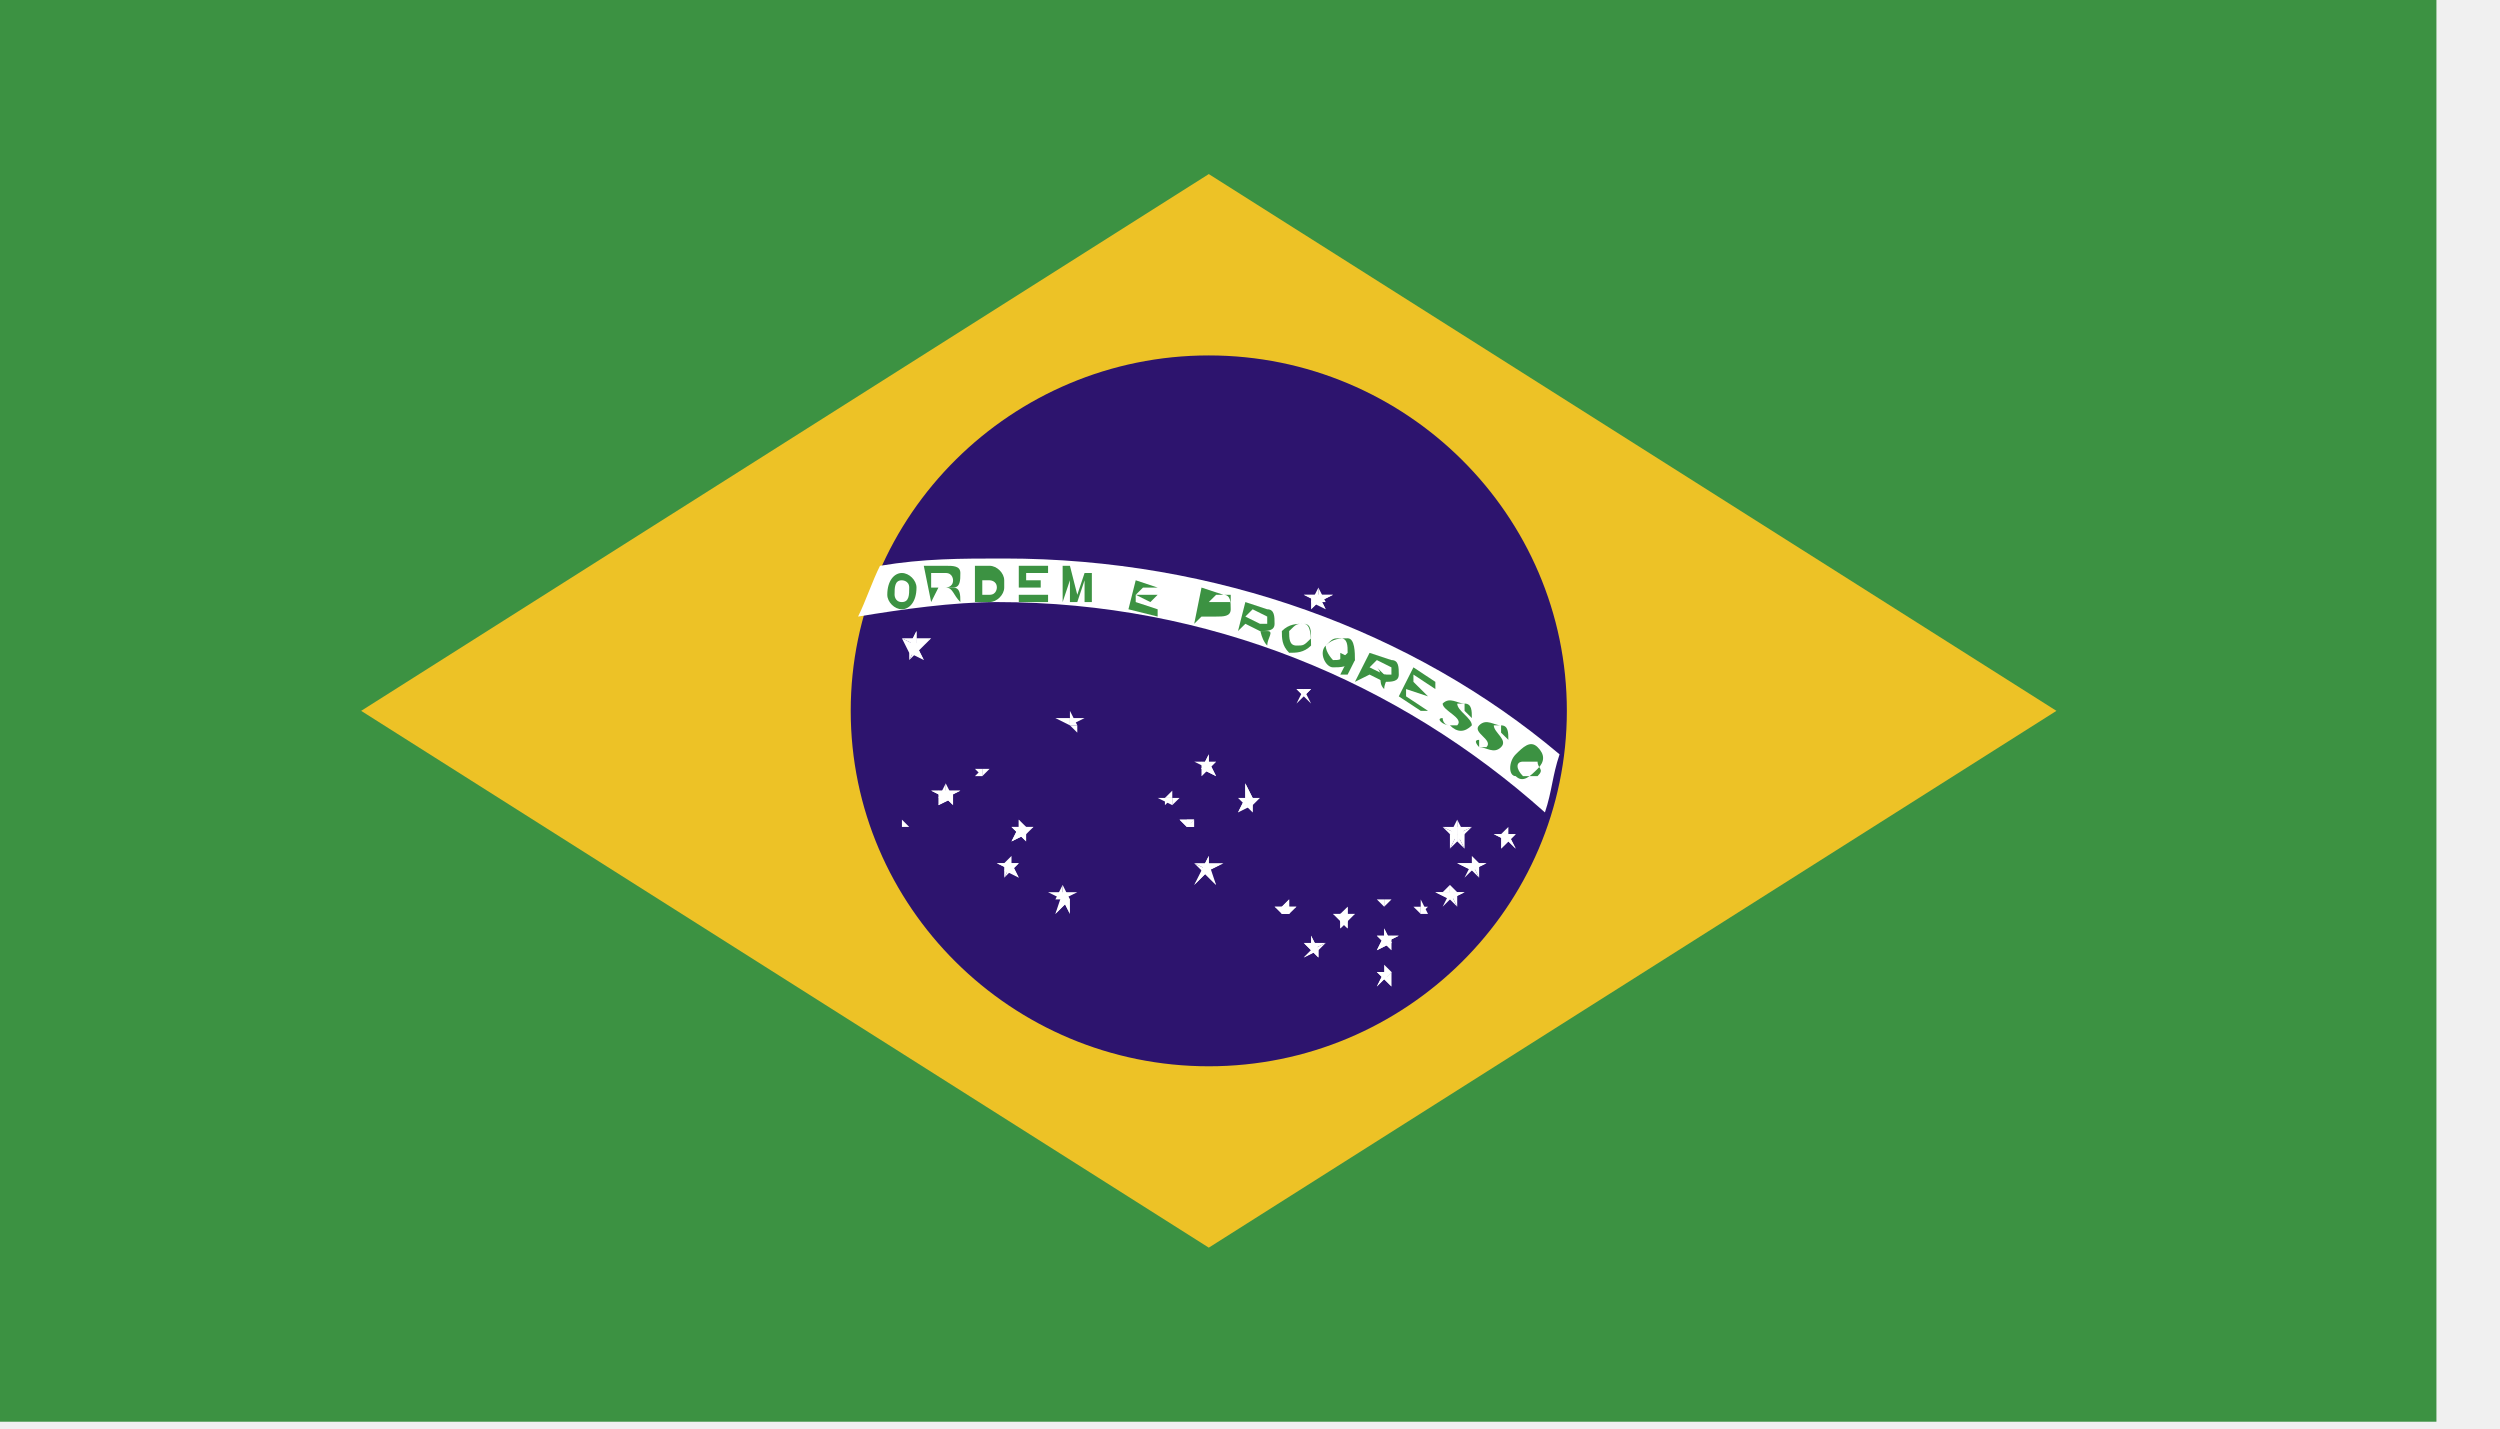
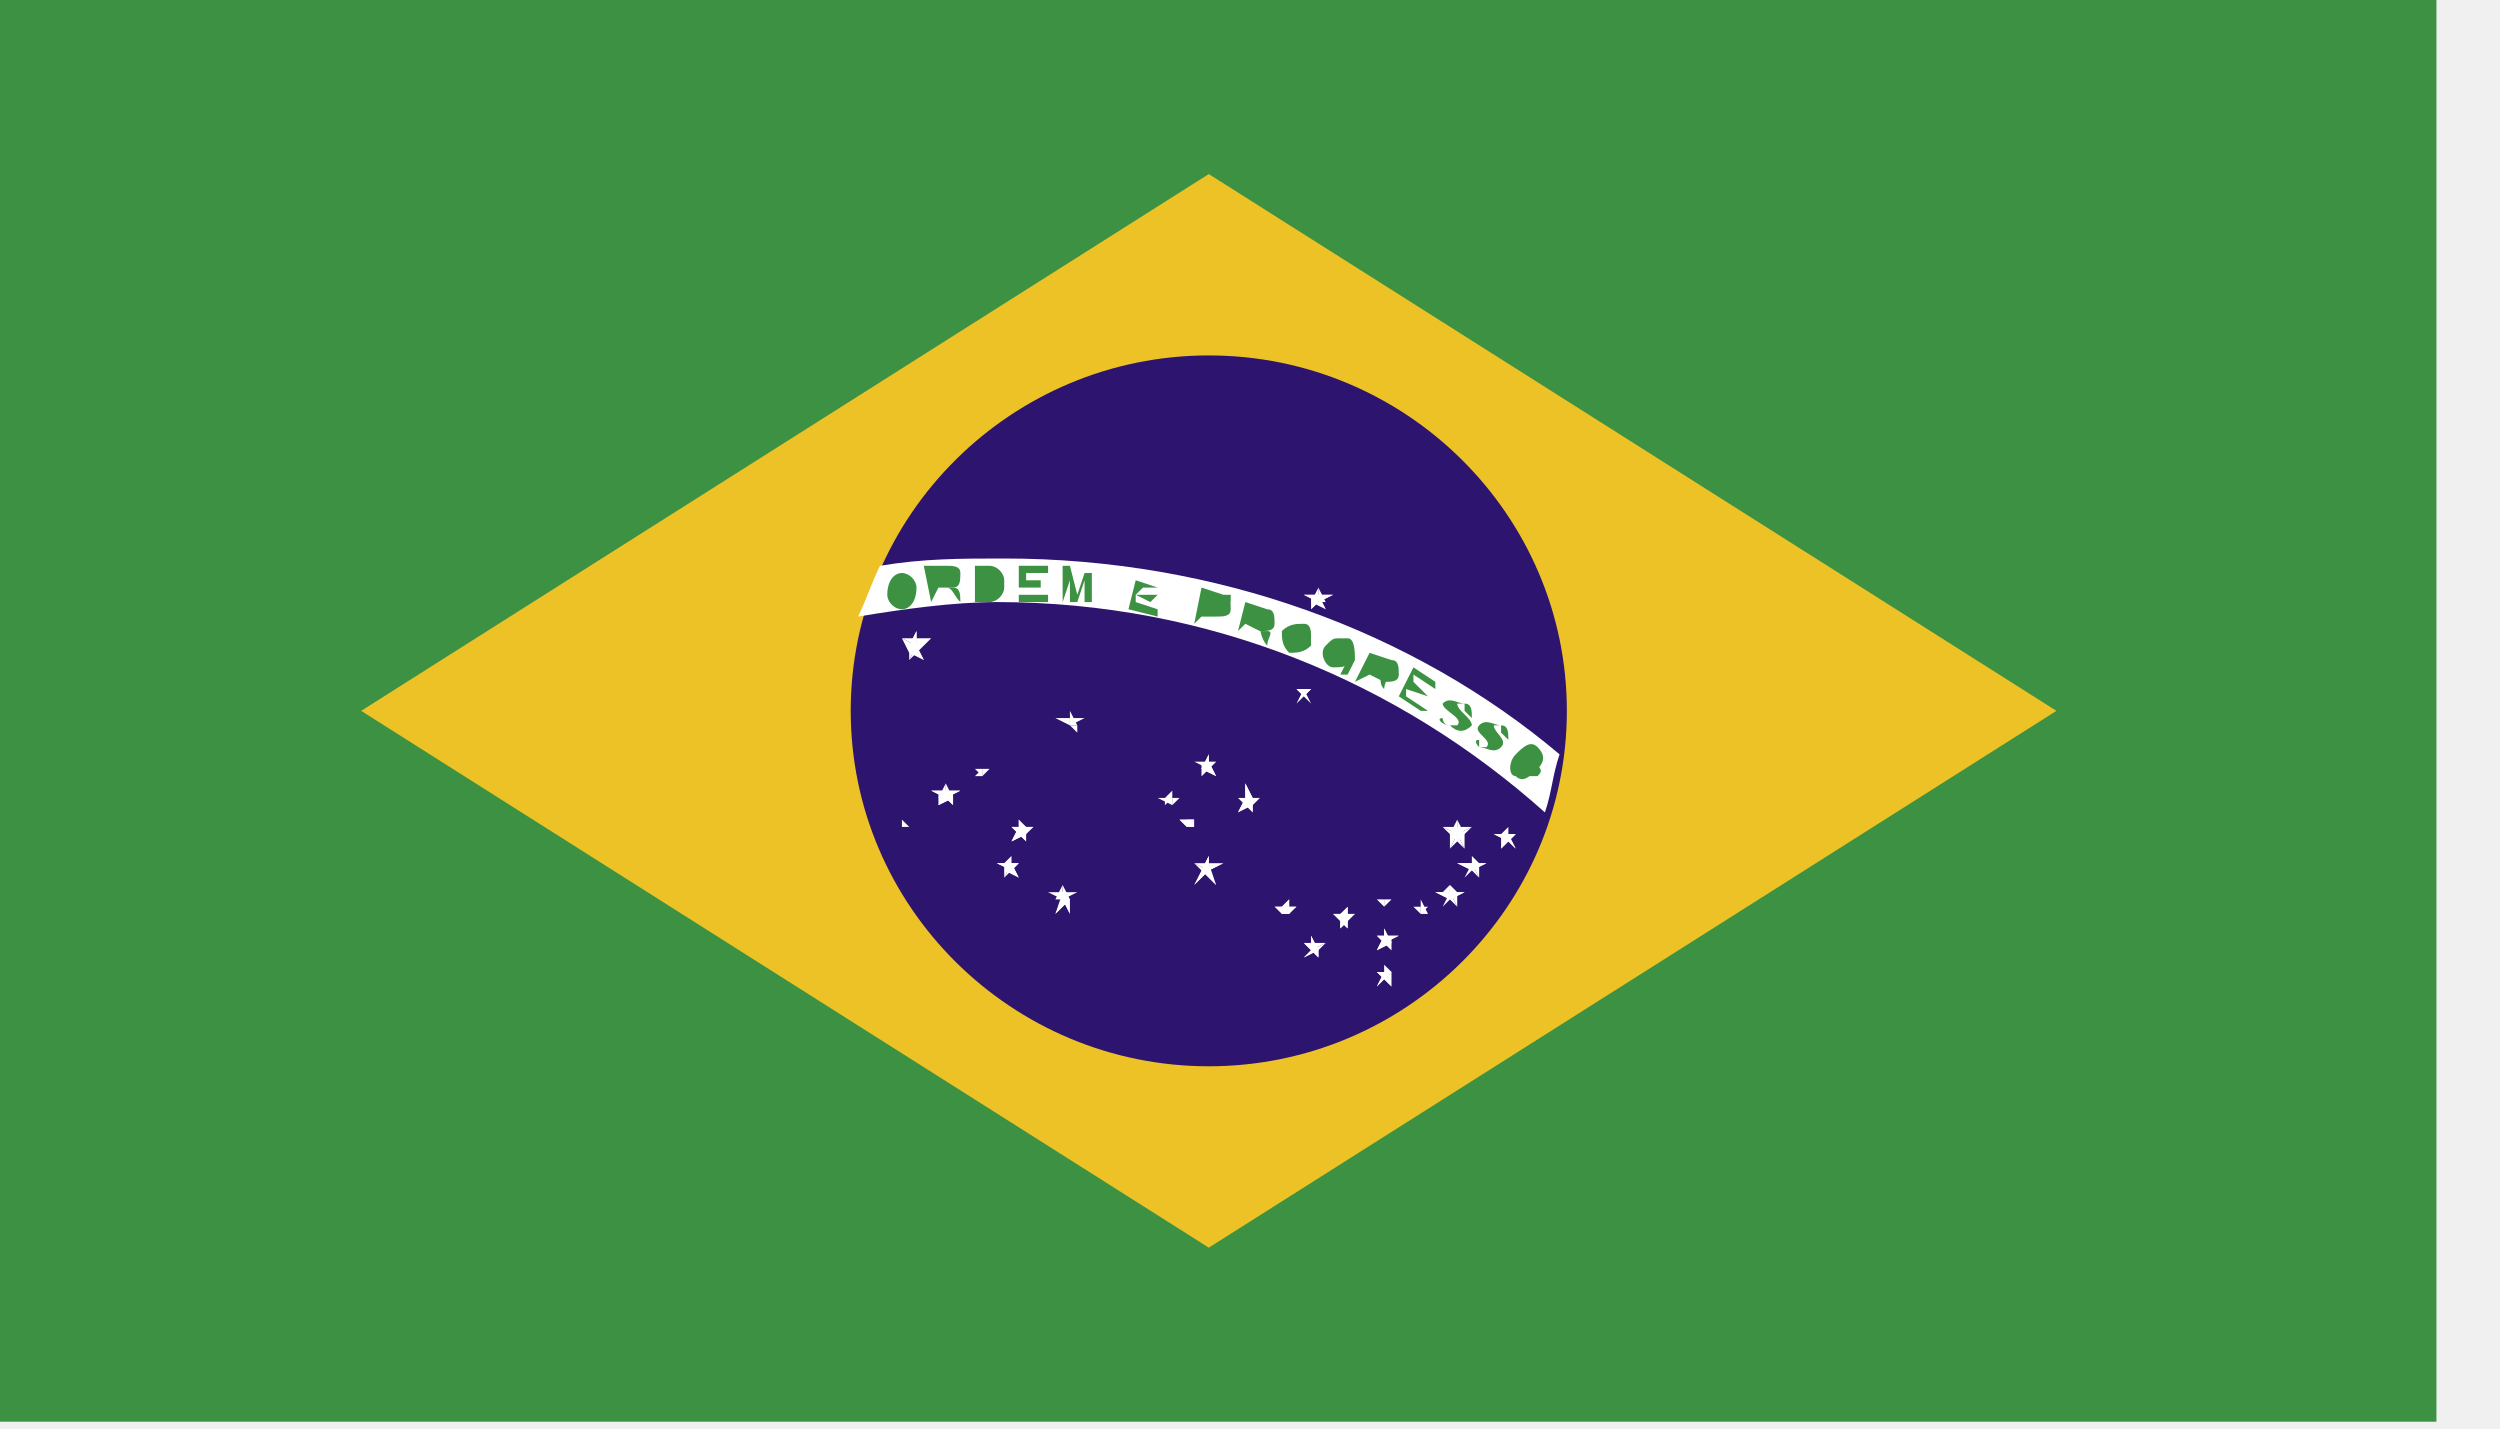
<svg xmlns="http://www.w3.org/2000/svg" width="35" height="20" viewBox="0 0 35 20" fill="none">
  <g clipPath="url(#clip0)">
    <path d="M34.11 0H-0.263V19.904H34.11V0Z" fill="#3C9242" />
    <path d="M5.056 9.952L16.923 17.467L28.79 9.952L16.923 2.437L5.056 9.952Z" fill="#EDC226" />
    <path d="M21.936 9.952C21.936 12.694 19.685 14.928 16.923 14.928C14.161 14.928 11.91 12.694 11.91 9.952C11.91 7.21 14.161 4.976 16.923 4.976C19.685 4.976 21.936 7.21 21.936 9.952Z" fill="#2D146E" />
    <path d="M14.059 7.819C13.445 7.819 12.933 7.819 12.32 7.921C12.217 8.124 12.115 8.429 12.013 8.632C12.627 8.53 13.343 8.429 13.956 8.429C16.923 8.429 19.583 9.546 21.629 11.374C21.731 11.069 21.731 10.866 21.834 10.561C19.788 8.835 17.025 7.819 14.059 7.819Z" fill="white" />
-     <path fill-rule="evenodd" clip-rule="evenodd" d="M12.626 8.53C12.729 8.53 12.831 8.429 12.831 8.226C12.831 8.124 12.729 8.022 12.626 8.022C12.524 8.022 12.422 8.124 12.422 8.327C12.422 8.429 12.524 8.53 12.626 8.53ZM12.626 8.429C12.729 8.429 12.729 8.327 12.729 8.226C12.729 8.124 12.626 8.124 12.626 8.124C12.524 8.124 12.524 8.226 12.524 8.327C12.524 8.327 12.524 8.429 12.626 8.429Z" fill="#3C9242" />
-     <path fill-rule="evenodd" clip-rule="evenodd" d="M13.036 8.429L13.138 8.226H13.343C13.445 8.226 13.445 8.124 13.445 8.022C13.445 7.921 13.343 7.921 13.24 7.921H12.933L13.036 8.429ZM13.036 8.226H13.24C13.24 8.226 13.343 8.226 13.343 8.124C13.343 8.124 13.343 8.022 13.24 8.022H13.036V8.226Z" fill="#3C9242" />
+     <path fillRule="evenodd" clipRule="evenodd" d="M12.626 8.53C12.729 8.53 12.831 8.429 12.831 8.226C12.831 8.124 12.729 8.022 12.626 8.022C12.524 8.022 12.422 8.124 12.422 8.327C12.422 8.429 12.524 8.53 12.626 8.53ZM12.626 8.429C12.729 8.429 12.729 8.327 12.729 8.226C12.729 8.124 12.626 8.124 12.626 8.124C12.524 8.124 12.524 8.226 12.524 8.327C12.524 8.327 12.524 8.429 12.626 8.429Z" fill="#3C9242" />
+     <path fillRule="evenodd" clipRule="evenodd" d="M13.036 8.429L13.138 8.226H13.343C13.445 8.226 13.445 8.124 13.445 8.022C13.445 7.921 13.343 7.921 13.24 7.921H12.933L13.036 8.429ZM13.036 8.226H13.24C13.24 8.226 13.343 8.226 13.343 8.124C13.343 8.124 13.343 8.022 13.24 8.022H13.036V8.226Z" fill="#3C9242" />
    <path d="M13.445 8.429C13.445 8.327 13.445 8.226 13.342 8.226H13.24C13.342 8.226 13.342 8.327 13.445 8.429Z" fill="#3C9242" />
-     <path fill-rule="evenodd" clip-rule="evenodd" d="M13.649 8.429H13.854C13.956 8.429 14.059 8.327 14.059 8.226V8.124C14.059 8.022 13.956 7.921 13.854 7.921H13.649V8.429ZM13.752 8.327H13.854C13.956 8.327 13.956 8.226 13.956 8.226C13.956 8.124 13.854 8.124 13.854 8.124H13.752V8.327Z" fill="#3C9242" />
+     <path fillRule="evenodd" clipRule="evenodd" d="M13.649 8.429H13.854C13.956 8.429 14.059 8.327 14.059 8.226V8.124C14.059 8.022 13.956 7.921 13.854 7.921H13.649V8.429ZM13.752 8.327H13.854C13.956 8.327 13.956 8.226 13.956 8.226C13.956 8.124 13.854 8.124 13.854 8.124H13.752V8.327Z" fill="#3C9242" />
    <path d="M14.263 8.429H14.673V8.327H14.263V8.226H14.57V8.124H14.366V8.022H14.673V7.921H14.263V8.429Z" fill="#3C9242" />
    <path d="M14.877 8.429L14.979 8.124V8.429H15.082L15.184 8.124V8.429H15.286V8.022H15.184L15.082 8.327L14.979 7.921H14.877V8.429Z" fill="#3C9242" />
    <path d="M15.798 8.53L16.207 8.632V8.53L15.9 8.429V8.327L16.105 8.429L16.207 8.327H15.9L16.002 8.226H16.207L15.9 8.124L15.798 8.53Z" fill="#3C9242" />
-     <path fill-rule="evenodd" clip-rule="evenodd" d="M16.719 8.733L16.821 8.632H17.026C17.128 8.632 17.23 8.632 17.23 8.53C17.23 8.429 17.23 8.327 17.128 8.327L16.821 8.226L16.719 8.733ZM16.923 8.429H17.128H17.23V8.327H17.026L16.923 8.429Z" fill="#3C9242" />
-     <path fill-rule="evenodd" clip-rule="evenodd" d="M17.332 8.835L17.435 8.733L17.639 8.835C17.741 8.835 17.844 8.835 17.844 8.733C17.844 8.632 17.844 8.53 17.741 8.53L17.435 8.429L17.332 8.835ZM17.435 8.632L17.639 8.733H17.741V8.632L17.537 8.53L17.435 8.632Z" fill="#3C9242" />
+     <path fillRule="evenodd" clipRule="evenodd" d="M16.719 8.733L16.821 8.632H17.026C17.128 8.632 17.23 8.632 17.23 8.53C17.23 8.429 17.23 8.327 17.128 8.327L16.821 8.226L16.719 8.733ZM16.923 8.429H17.128H17.23V8.327H17.026L16.923 8.429Z" fill="#3C9242" />
+     <path fillRule="evenodd" clipRule="evenodd" d="M17.332 8.835L17.435 8.733L17.639 8.835C17.741 8.835 17.844 8.835 17.844 8.733C17.844 8.632 17.844 8.53 17.741 8.53L17.435 8.429L17.332 8.835ZM17.435 8.632L17.639 8.733H17.741V8.632L17.537 8.53L17.435 8.632Z" fill="#3C9242" />
    <path d="M17.741 9.038C17.741 8.936 17.844 8.835 17.741 8.835H17.639C17.639 8.733 17.639 8.936 17.741 9.038Z" fill="#3C9242" />
-     <path fill-rule="evenodd" clip-rule="evenodd" d="M18.048 9.139C18.151 9.139 18.253 9.139 18.355 9.038C18.355 8.936 18.355 8.733 18.253 8.733C18.151 8.733 18.048 8.733 17.946 8.835C17.946 8.936 17.946 9.038 18.048 9.139ZM18.151 9.038C18.253 9.038 18.253 9.038 18.355 8.936C18.355 8.835 18.355 8.733 18.253 8.733C18.151 8.733 18.151 8.733 18.048 8.835C18.048 8.936 18.048 9.038 18.151 9.038Z" fill="#3C9242" />
-     <path fill-rule="evenodd" clip-rule="evenodd" d="M18.662 9.343C18.765 9.343 18.867 9.343 18.969 9.241C18.969 9.14 18.969 8.936 18.867 8.936C18.765 8.936 18.662 8.936 18.56 9.038C18.458 9.14 18.56 9.343 18.662 9.343ZM18.662 9.241C18.765 9.241 18.765 9.241 18.867 9.14C18.867 9.038 18.867 8.936 18.765 8.936C18.662 8.936 18.662 8.936 18.56 9.038C18.56 9.14 18.662 9.241 18.662 9.241Z" fill="#3C9242" />
+     <path fillRule="evenodd" clipRule="evenodd" d="M18.048 9.139C18.151 9.139 18.253 9.139 18.355 9.038C18.355 8.936 18.355 8.733 18.253 8.733C18.151 8.733 18.048 8.733 17.946 8.835C17.946 8.936 17.946 9.038 18.048 9.139ZM18.151 9.038C18.253 9.038 18.253 9.038 18.355 8.936C18.355 8.835 18.355 8.733 18.253 8.733C18.151 8.733 18.151 8.733 18.048 8.835C18.048 8.936 18.048 9.038 18.151 9.038Z" fill="#3C9242" />
+     <path fillRule="evenodd" clipRule="evenodd" d="M18.662 9.343C18.765 9.343 18.867 9.343 18.969 9.241C18.969 9.14 18.969 8.936 18.867 8.936C18.765 8.936 18.662 8.936 18.56 9.038C18.458 9.14 18.56 9.343 18.662 9.343ZM18.662 9.241C18.765 9.241 18.765 9.241 18.867 9.14C18.867 9.038 18.867 8.936 18.765 8.936C18.662 8.936 18.662 8.936 18.56 9.038C18.56 9.14 18.662 9.241 18.662 9.241Z" fill="#3C9242" />
    <path d="M18.764 9.14L18.969 9.241H18.867H18.764V9.14Z" fill="#3C9242" />
    <path d="M18.867 9.241H18.969L18.867 9.444H18.764L18.867 9.241Z" fill="#3C9242" />
-     <path fill-rule="evenodd" clip-rule="evenodd" d="M18.969 9.546L19.174 9.444L19.378 9.546C19.48 9.546 19.583 9.546 19.583 9.444C19.583 9.343 19.583 9.241 19.48 9.241L19.174 9.14L18.969 9.546ZM19.174 9.343L19.378 9.444H19.48V9.343L19.276 9.241L19.174 9.343Z" fill="#3C9242" />
+     <path fillRule="evenodd" clipRule="evenodd" d="M18.969 9.546L19.174 9.444L19.378 9.546C19.48 9.546 19.583 9.546 19.583 9.444C19.583 9.343 19.583 9.241 19.48 9.241L19.174 9.14L18.969 9.546ZM19.174 9.343L19.378 9.444H19.48V9.343L19.276 9.241L19.174 9.343Z" fill="#3C9242" />
    <path d="M19.378 9.647C19.378 9.546 19.481 9.444 19.378 9.444L19.276 9.343C19.378 9.444 19.276 9.546 19.378 9.647Z" fill="#3C9242" />
    <path d="M19.583 9.749L19.89 9.952H19.992L19.685 9.749V9.647L19.992 9.749L19.788 9.546V9.444L20.095 9.647V9.546L19.788 9.343L19.583 9.749Z" fill="#3C9242" />
    <path d="M20.197 10.053C20.197 10.053 20.197 10.155 20.299 10.155C20.401 10.155 20.401 10.155 20.401 10.155C20.504 10.053 20.197 9.952 20.197 9.85C20.299 9.749 20.401 9.85 20.504 9.85C20.606 9.85 20.606 9.952 20.606 10.053L20.504 9.952V9.85H20.401C20.401 9.952 20.606 10.053 20.606 10.155C20.504 10.257 20.401 10.257 20.299 10.155C20.197 10.155 20.094 10.053 20.197 10.053Z" fill="#3C9242" />
    <path d="M20.708 10.358V10.46C20.81 10.46 20.81 10.46 20.81 10.46C20.913 10.358 20.606 10.257 20.708 10.155C20.81 10.053 20.913 10.155 21.015 10.155C21.117 10.155 21.117 10.257 21.117 10.358L21.015 10.257V10.155H20.913C20.913 10.257 21.117 10.358 21.015 10.46C20.913 10.561 20.81 10.46 20.708 10.46C20.708 10.46 20.606 10.358 20.708 10.358Z" fill="#3C9242" />
-     <path fill-rule="evenodd" clip-rule="evenodd" d="M21.22 10.866C21.322 10.967 21.424 10.866 21.526 10.764C21.629 10.663 21.629 10.561 21.526 10.46C21.424 10.358 21.322 10.46 21.22 10.561C21.117 10.663 21.117 10.866 21.22 10.866ZM21.322 10.866C21.424 10.866 21.424 10.866 21.526 10.866C21.629 10.764 21.526 10.764 21.526 10.663C21.424 10.663 21.424 10.663 21.322 10.663C21.22 10.663 21.22 10.764 21.322 10.866Z" fill="#3C9242" />
+     <path fillRule="evenodd" clipRule="evenodd" d="M21.22 10.866C21.322 10.967 21.424 10.866 21.526 10.764C21.629 10.663 21.629 10.561 21.526 10.46C21.424 10.358 21.322 10.46 21.22 10.561C21.117 10.663 21.117 10.866 21.22 10.866ZM21.322 10.866C21.424 10.866 21.424 10.866 21.526 10.866C21.629 10.764 21.526 10.764 21.526 10.663C21.424 10.663 21.424 10.663 21.322 10.663C21.22 10.663 21.22 10.764 21.322 10.866Z" fill="#3C9242" />
    <path d="M12.831 8.835L12.729 9.038H12.831V8.835Z" fill="white" />
    <path d="M12.831 8.835V9.038H12.729L12.831 8.835Z" fill="white" />
    <path d="M13.036 8.936H12.831V9.038L13.036 8.936Z" fill="white" />
    <path d="M13.036 8.936L12.831 9.14L12.729 9.038L13.036 8.936Z" fill="white" />
    <path d="M12.627 8.936L12.729 9.14L12.831 9.038L12.627 8.936Z" fill="white" />
    <path d="M12.627 8.936H12.831V9.038L12.627 8.936Z" fill="white" />
    <path d="M12.934 9.241L12.831 9.038H12.729L12.934 9.241Z" fill="white" />
    <path d="M12.934 9.241L12.729 9.14L12.831 9.038L12.934 9.241Z" fill="white" />
    <path d="M12.729 9.241L12.831 9.14V9.038L12.729 9.241Z" fill="white" />
    <path d="M12.729 9.241V9.038H12.831L12.729 9.241Z" fill="white" />
    <path d="M13.241 10.967L13.138 11.171H13.241V10.967Z" fill="white" />
    <path d="M13.24 10.967L13.343 11.171H13.24V10.967Z" fill="white" />
    <path d="M13.445 11.069H13.24V11.171L13.445 11.069Z" fill="white" />
    <path d="M13.445 11.069L13.24 11.171V11.069H13.445Z" fill="white" />
    <path d="M13.036 11.069L13.24 11.171V11.069H13.036Z" fill="white" />
    <path d="M13.036 11.069H13.24V11.171L13.036 11.069Z" fill="white" />
    <path d="M13.343 11.272V11.069L13.24 11.171L13.343 11.272Z" fill="white" />
    <path d="M13.343 11.272L13.24 11.171V11.069L13.343 11.272Z" fill="white" />
    <path d="M13.138 11.272L13.343 11.171L13.241 11.069L13.138 11.272Z" fill="white" />
    <path d="M13.138 11.272V11.069L13.343 11.171L13.138 11.272Z" fill="white" />
    <path d="M12.627 11.475L12.729 11.577H12.627V11.475Z" fill="white" />
    <path d="M12.729 11.678L12.627 11.577L12.729 11.678Z" fill="white" />
    <path d="M12.729 11.678L12.627 11.577L12.729 11.678Z" fill="white" />
    <path d="M12.524 11.678L12.627 11.577L12.524 11.678Z" fill="white" />
    <path d="M12.524 11.678L12.627 11.577L12.524 11.678Z" fill="white" />
    <path d="M13.854 10.764H13.752V10.866L13.854 10.764Z" fill="white" />
    <path d="M13.854 10.764L13.752 10.866L13.854 10.764Z" fill="white" />
    <path d="M13.649 10.764L13.752 10.866L13.649 10.764Z" fill="white" />
    <path d="M13.649 10.764H13.752V10.866L13.649 10.764Z" fill="white" />
    <path d="M13.649 10.866H13.752V10.764L13.649 10.866Z" fill="white" />
    <path d="M14.263 11.475V11.577L14.366 11.678L14.263 11.475Z" fill="white" />
    <path d="M14.263 11.475L14.366 11.577L14.263 11.678V11.475Z" fill="white" />
    <path d="M14.468 11.577H14.263V11.678L14.468 11.577Z" fill="white" />
    <path d="M14.468 11.577L14.366 11.678L14.263 11.577H14.468Z" fill="white" />
    <path d="M14.161 11.577L14.263 11.678L14.366 11.577H14.161Z" fill="white" />
    <path d="M14.161 11.577H14.263V11.678L14.161 11.577Z" fill="white" />
    <path d="M14.366 11.78V11.577L14.263 11.678L14.366 11.78Z" fill="white" />
    <path d="M14.366 11.78L14.263 11.678V11.577L14.366 11.78Z" fill="white" />
    <path d="M14.161 11.78L14.366 11.678L14.263 11.577L14.161 11.78Z" fill="white" />
    <path d="M14.161 11.78L14.263 11.577L14.366 11.678L14.161 11.78Z" fill="white" />
    <path d="M14.161 11.983L14.059 12.085L14.161 12.186V11.983Z" fill="white" />
    <path d="M14.263 12.085H14.161V12.186L14.263 12.085Z" fill="white" />
    <path d="M14.263 12.085L14.161 12.186V12.085H14.263Z" fill="white" />
    <path d="M13.956 12.085L14.161 12.186V12.085H13.956Z" fill="white" />
    <path d="M13.956 12.085H14.161V12.186L13.956 12.085Z" fill="white" />
    <path d="M14.263 12.288L14.161 12.085H14.059L14.263 12.288Z" fill="white" />
    <path d="M14.263 12.288L14.059 12.186L14.161 12.085L14.263 12.288Z" fill="white" />
    <path d="M14.059 12.288L14.161 12.186V12.085L14.059 12.288Z" fill="white" />
    <path d="M14.059 12.288V12.085H14.161L14.059 12.288Z" fill="white" />
    <path d="M18.458 8.226L18.355 8.429H18.458V8.226Z" fill="white" />
    <path d="M18.457 8.226L18.56 8.429H18.457V8.226Z" fill="white" />
    <path d="M18.662 8.327H18.457V8.429L18.662 8.327Z" fill="white" />
    <path d="M18.662 8.327L18.457 8.429V8.327H18.662Z" fill="white" />
    <path d="M18.253 8.327L18.457 8.429V8.327H18.253Z" fill="white" />
    <path d="M18.253 8.327H18.457V8.429L18.253 8.327Z" fill="white" />
    <path d="M18.56 8.53L18.457 8.327V8.429L18.56 8.53Z" fill="white" />
    <path d="M18.56 8.53L18.355 8.429L18.458 8.327L18.56 8.53Z" fill="white" />
    <path d="M18.355 8.53L18.458 8.429V8.327L18.355 8.53Z" fill="white" />
    <path d="M18.355 8.53V8.327L18.458 8.429L18.355 8.53Z" fill="white" />
    <path d="M20.401 11.475L20.299 11.678H20.401V11.475Z" fill="white" />
    <path d="M20.401 11.475L20.504 11.678H20.401V11.475Z" fill="white" />
    <path d="M20.606 11.577H20.401V11.678L20.606 11.577Z" fill="white" />
    <path d="M20.606 11.577L20.401 11.78V11.678L20.606 11.577Z" fill="white" />
    <path d="M20.197 11.577L20.401 11.78V11.678L20.197 11.577Z" fill="white" />
    <path d="M20.197 11.577H20.401V11.678L20.197 11.577Z" fill="white" />
    <path d="M20.504 11.881V11.678H20.401L20.504 11.881Z" fill="white" />
    <path d="M20.504 11.881L20.401 11.78V11.678L20.504 11.881Z" fill="white" />
    <path d="M20.299 11.881L20.401 11.78V11.678L20.299 11.881Z" fill="white" />
    <path d="M20.299 11.881V11.678H20.401L20.299 11.881Z" fill="white" />
    <path d="M21.117 11.577L21.015 11.678L21.117 11.78V11.577Z" fill="white" />
    <path d="M21.22 11.678H21.117V11.78L21.22 11.678Z" fill="white" />
    <path d="M21.22 11.678L21.117 11.78V11.678H21.22Z" fill="white" />
    <path d="M20.913 11.678L21.118 11.78V11.678H20.913Z" fill="white" />
    <path d="M20.913 11.678H21.118V11.78L20.913 11.678Z" fill="white" />
    <path d="M21.22 11.881L21.117 11.678V11.78L21.22 11.881Z" fill="white" />
    <path d="M21.22 11.881L21.117 11.78V11.678L21.22 11.881Z" fill="white" />
    <path d="M21.015 11.881L21.117 11.78V11.678L21.015 11.881Z" fill="white" />
    <path d="M21.015 11.881V11.678L21.117 11.78L21.015 11.881Z" fill="white" />
    <path d="M20.606 11.983L20.708 12.085L20.606 12.186V11.983Z" fill="white" />
    <path d="M20.81 12.085H20.606V12.186L20.81 12.085Z" fill="white" />
    <path d="M20.81 12.085L20.606 12.186V12.085H20.81Z" fill="white" />
    <path d="M20.401 12.085L20.606 12.186V12.085H20.401Z" fill="white" />
    <path d="M20.401 12.085H20.606V12.186L20.401 12.085Z" fill="white" />
    <path d="M20.708 12.288V12.085H20.606L20.708 12.288Z" fill="white" />
    <path d="M20.708 12.288L20.606 12.186V12.085L20.708 12.288Z" fill="white" />
    <path d="M20.503 12.288L20.606 12.186V12.085L20.503 12.288Z" fill="white" />
    <path d="M20.503 12.288L20.606 12.085L20.503 12.288Z" fill="white" />
    <path d="M19.378 12.998V13.202H19.481L19.378 12.998Z" fill="white" />
    <path d="M19.378 12.998L19.481 13.202H19.378V12.998Z" fill="white" />
    <path d="M19.583 13.1H19.378V13.201L19.583 13.1Z" fill="white" />
    <path d="M19.583 13.1L19.378 13.201V13.1H19.583Z" fill="white" />
    <path d="M19.276 13.1L19.378 13.201V13.1H19.276Z" fill="white" />
    <path d="M19.276 13.1H19.378V13.201L19.276 13.1Z" fill="white" />
    <path d="M19.481 13.303V13.1L19.378 13.201L19.481 13.303Z" fill="white" />
    <path d="M19.481 13.303L19.378 13.201V13.1L19.481 13.303Z" fill="white" />
    <path d="M19.276 13.303L19.481 13.201L19.378 13.1L19.276 13.303Z" fill="white" />
    <path d="M19.276 13.303L19.378 13.1L19.481 13.201L19.276 13.303Z" fill="white" />
    <path d="M19.378 13.506L19.481 13.608L19.378 13.709V13.506Z" fill="white" />
    <path d="M19.481 13.608H19.378V13.709L19.481 13.608Z" fill="white" />
    <path d="M19.481 13.608L19.378 13.709V13.608H19.481Z" fill="white" />
    <path d="M19.276 13.608L19.378 13.709V13.608H19.276Z" fill="white" />
    <path d="M19.276 13.608H19.378V13.709L19.276 13.608Z" fill="white" />
    <path d="M19.481 13.811V13.608L19.378 13.709L19.481 13.811Z" fill="white" />
    <path d="M19.481 13.811L19.378 13.709V13.608L19.481 13.811Z" fill="white" />
    <path d="M19.276 13.811L19.378 13.709V13.608L19.276 13.811Z" fill="white" />
    <path d="M19.276 13.811L19.378 13.608V13.709L19.276 13.811Z" fill="white" />
    <path d="M19.89 12.592L19.992 12.795H19.89V12.592Z" fill="white" />
    <path d="M19.992 12.694H19.89V12.795L19.992 12.694Z" fill="white" />
    <path d="M19.992 12.694L19.89 12.795L19.992 12.694Z" fill="white" />
    <path d="M19.788 12.694L19.89 12.795L19.788 12.694Z" fill="white" />
    <path d="M19.788 12.694H19.89V12.795L19.788 12.694Z" fill="white" />
    <path d="M19.992 12.897L19.89 12.795L19.992 12.897Z" fill="white" />
    <path d="M19.992 12.897L19.89 12.795L19.992 12.897Z" fill="white" />
    <path d="M19.788 12.897L19.89 12.795L19.788 12.897Z" fill="white" />
    <path d="M19.788 12.897L19.89 12.795L19.788 12.897Z" fill="white" />
    <path d="M20.299 12.389L20.197 12.491H20.299V12.389Z" fill="white" />
    <path d="M20.299 12.389L20.401 12.491H20.299V12.389Z" fill="white" />
    <path d="M20.504 12.491H20.299V12.592L20.504 12.491Z" fill="white" />
    <path d="M20.504 12.491L20.299 12.592V12.491H20.504Z" fill="white" />
    <path d="M20.095 12.491L20.299 12.592V12.491H20.095Z" fill="white" />
    <path d="M20.095 12.491H20.299V12.592L20.095 12.491Z" fill="white" />
    <path d="M20.401 12.694V12.491H20.299L20.401 12.694Z" fill="white" />
    <path d="M20.401 12.694L20.299 12.592V12.491L20.401 12.694Z" fill="white" />
    <path d="M20.197 12.694L20.299 12.592V12.491L20.197 12.694Z" fill="white" />
    <path d="M20.197 12.694L20.299 12.491L20.197 12.694Z" fill="white" />
    <path d="M19.481 12.592H19.378V12.694L19.481 12.592Z" fill="white" />
    <path d="M19.481 12.592L19.378 12.694L19.481 12.592Z" fill="white" />
    <path d="M19.276 12.592L19.378 12.694L19.276 12.592Z" fill="white" />
    <path d="M19.276 12.592H19.378V12.694L19.276 12.592Z" fill="white" />
    <path d="M19.481 12.795L19.378 12.694L19.481 12.795Z" fill="white" />
    <path d="M19.481 12.795L19.378 12.694L19.481 12.795Z" fill="white" />
    <path d="M19.276 12.795L19.378 12.694L19.276 12.795Z" fill="white" />
    <path d="M19.276 12.795L19.378 12.694L19.276 12.795Z" fill="white" />
    <path d="M14.979 9.952L15.082 10.155H14.979V9.952Z" fill="white" />
    <path d="M15.184 10.053H14.979V10.155L15.184 10.053Z" fill="white" />
    <path d="M15.184 10.053L14.979 10.155L15.184 10.053Z" fill="white" />
    <path d="M14.775 10.053L14.979 10.155L14.775 10.053Z" fill="white" />
    <path d="M14.775 10.053H14.979V10.155L14.775 10.053Z" fill="white" />
    <path d="M15.082 10.257V10.155H14.979L15.082 10.257Z" fill="white" />
    <path d="M15.082 10.257L14.979 10.155L15.082 10.257Z" fill="white" />
    <path d="M14.877 10.257L14.979 10.155L14.877 10.257Z" fill="white" />
    <path d="M14.877 10.257L14.979 10.155L14.877 10.257Z" fill="white" />
    <path d="M18.355 9.647H18.253V9.749L18.355 9.647Z" fill="white" />
    <path d="M18.355 9.647L18.253 9.749V9.647H18.355Z" fill="white" />
    <path d="M18.151 9.647L18.253 9.749V9.647H18.151Z" fill="white" />
    <path d="M18.151 9.647H18.253V9.749L18.151 9.647Z" fill="white" />
    <path d="M18.355 9.85L18.253 9.647L18.355 9.85Z" fill="white" />
    <path d="M18.355 9.85L18.253 9.749V9.647L18.355 9.85Z" fill="white" />
    <path d="M18.151 9.85L18.253 9.749V9.647L18.151 9.85Z" fill="white" />
    <path d="M18.151 9.85L18.253 9.647L18.151 9.85Z" fill="white" />
    <path d="M16.923 11.983L16.821 12.186H16.923V11.983Z" fill="white" />
    <path d="M16.923 11.983V12.186H16.821L16.923 11.983Z" fill="white" />
    <path d="M17.127 12.085H16.923V12.186L17.127 12.085Z" fill="white" />
    <path d="M17.128 12.085L16.923 12.186H16.821L17.128 12.085Z" fill="white" />
    <path d="M16.719 12.085L16.821 12.186H16.923L16.719 12.085Z" fill="white" />
    <path d="M16.719 12.085H16.923V12.186L16.719 12.085Z" fill="white" />
    <path d="M17.025 12.389L16.923 12.186H16.821L17.025 12.389Z" fill="white" />
    <path d="M17.025 12.389L16.821 12.186L16.923 12.085L17.025 12.389Z" fill="white" />
    <path d="M16.719 12.389L16.923 12.186V12.085L16.719 12.389Z" fill="white" />
    <path d="M16.719 12.389L16.821 12.186H16.923L16.719 12.389Z" fill="white" />
    <path d="M17.434 10.967V11.171H17.537L17.434 10.967Z" fill="white" />
    <path d="M17.434 10.967L17.537 11.171H17.434V10.967Z" fill="white" />
    <path d="M17.639 11.171L17.537 11.272L17.434 11.171H17.639Z" fill="white" />
    <path d="M17.332 11.171L17.434 11.272L17.537 11.171H17.332Z" fill="white" />
    <path d="M17.537 11.374V11.171H17.434L17.537 11.374Z" fill="white" />
    <path d="M17.537 11.374L17.434 11.272L17.537 11.171V11.374Z" fill="white" />
    <path d="M17.332 11.374L17.537 11.272L17.434 11.171L17.332 11.374Z" fill="white" />
    <path d="M17.332 11.374L17.434 11.171H17.537L17.332 11.374Z" fill="white" />
    <path d="M16.923 10.561L16.821 10.764H16.923V10.561Z" fill="white" />
    <path d="M16.923 10.561V10.764H16.821L16.923 10.561Z" fill="white" />
    <path d="M17.025 10.663H16.923V10.764L17.025 10.663Z" fill="white" />
    <path d="M17.025 10.663L16.923 10.764H16.821L17.025 10.663Z" fill="white" />
    <path d="M16.719 10.663L16.923 10.764L16.719 10.663Z" fill="white" />
    <path d="M16.719 10.663H16.923V10.764L16.719 10.663Z" fill="white" />
    <path d="M17.025 10.866L16.923 10.663L16.821 10.764L17.025 10.866Z" fill="white" />
    <path d="M17.025 10.866L16.821 10.764L16.923 10.663L17.025 10.866Z" fill="white" />
    <path d="M16.821 10.866L16.923 10.764V10.663L16.821 10.866Z" fill="white" />
    <path d="M16.821 10.866V10.663L16.923 10.764L16.821 10.866Z" fill="white" />
    <path d="M16.412 11.069L16.309 11.171H16.412V11.069Z" fill="white" />
    <path d="M16.514 11.171L16.411 11.272V11.171H16.514Z" fill="white" />
    <path d="M16.207 11.171L16.412 11.272V11.171H16.207Z" fill="white" />
    <path d="M16.514 11.272L16.411 11.171L16.514 11.272Z" fill="white" />
    <path d="M16.514 11.272L16.411 11.171L16.514 11.272Z" fill="white" />
    <path d="M16.309 11.272L16.412 11.171L16.309 11.272Z" fill="white" />
    <path d="M16.309 11.272V11.171H16.412L16.309 11.272Z" fill="white" />
    <path d="M16.616 11.475H16.718L16.616 11.577V11.475Z" fill="white" />
    <path d="M16.718 11.475H16.616V11.577L16.718 11.475Z" fill="white" />
    <path d="M16.718 11.475L16.616 11.577V11.475H16.718Z" fill="white" />
    <path d="M16.514 11.475L16.616 11.577V11.475H16.514Z" fill="white" />
    <path d="M16.514 11.475H16.616V11.577L16.514 11.475Z" fill="white" />
    <path d="M16.718 11.577V11.475L16.616 11.577H16.718Z" fill="white" />
    <path d="M16.718 11.577H16.616V11.475L16.718 11.577Z" fill="white" />
    <path d="M18.355 13.1V13.303H18.458L18.355 13.1Z" fill="white" />
    <path d="M18.355 13.1L18.458 13.303H18.355V13.1Z" fill="white" />
    <path d="M18.56 13.201H18.355V13.303L18.56 13.201Z" fill="white" />
    <path d="M18.56 13.201L18.458 13.303H18.355L18.56 13.201Z" fill="white" />
    <path d="M18.253 13.201L18.355 13.303H18.457L18.253 13.201Z" fill="white" />
    <path d="M18.253 13.201H18.355V13.303L18.253 13.201Z" fill="white" />
    <path d="M18.458 13.405V13.303H18.355L18.458 13.405Z" fill="white" />
    <path d="M18.458 13.405L18.355 13.303H18.458V13.405Z" fill="white" />
    <path d="M18.253 13.405L18.457 13.303H18.355L18.253 13.405Z" fill="white" />
    <path d="M18.253 13.405L18.355 13.303H18.457L18.253 13.405Z" fill="white" />
    <path d="M18.867 12.694L18.764 12.795L18.867 12.897V12.694Z" fill="white" />
    <path d="M18.867 12.694V12.795L18.764 12.897L18.867 12.694Z" fill="white" />
    <path d="M18.969 12.795H18.764V12.897L18.969 12.795Z" fill="white" />
    <path d="M18.969 12.795L18.867 12.897L18.764 12.795H18.969Z" fill="white" />
    <path d="M18.662 12.795L18.764 12.897L18.867 12.795H18.662Z" fill="white" />
    <path d="M18.662 12.795H18.867V12.897L18.662 12.795Z" fill="white" />
    <path d="M18.867 12.998V12.795L18.764 12.897L18.867 12.998Z" fill="white" />
    <path d="M18.867 12.998L18.764 12.897L18.867 12.795V12.998Z" fill="white" />
    <path d="M18.764 12.998L18.867 12.897L18.764 12.795V12.998Z" fill="white" />
    <path d="M18.764 12.998V12.795L18.867 12.897L18.764 12.998Z" fill="white" />
    <path d="M18.048 12.592L17.946 12.694H18.048V12.592Z" fill="white" />
    <path d="M18.048 12.592V12.694H17.946L18.048 12.592Z" fill="white" />
    <path d="M18.151 12.694H17.946V12.795L18.151 12.694Z" fill="white" />
    <path d="M18.151 12.694L18.048 12.795L17.946 12.694H18.151Z" fill="white" />
    <path d="M17.844 12.694L17.946 12.795L18.049 12.694H17.844Z" fill="white" />
    <path d="M17.844 12.694H18.049V12.795L17.844 12.694Z" fill="white" />
    <path d="M18.048 12.795V12.694H17.946L18.048 12.795Z" fill="white" />
    <path d="M18.048 12.795H17.946L18.048 12.694V12.795Z" fill="white" />
    <path d="M17.946 12.795H18.048L17.946 12.694V12.795Z" fill="white" />
    <path d="M17.946 12.795V12.694H18.048L17.946 12.795Z" fill="white" />
    <path d="M14.877 12.389L14.775 12.592H14.877V12.389Z" fill="white" />
    <path d="M14.877 12.389L14.979 12.592H14.877V12.389Z" fill="white" />
    <path d="M15.082 12.491H14.877V12.592L15.082 12.491Z" fill="white" />
    <path d="M15.082 12.491L14.877 12.592L15.082 12.491Z" fill="white" />
    <path d="M14.673 12.491L14.877 12.592L14.673 12.491Z" fill="white" />
    <path d="M14.673 12.491H14.877V12.592L14.673 12.491Z" fill="white" />
    <path d="M14.979 12.795V12.592H14.877L14.979 12.795Z" fill="white" />
    <path d="M14.979 12.795L14.877 12.592V12.491L14.979 12.795Z" fill="white" />
    <path d="M14.775 12.795L14.979 12.592L14.877 12.491L14.775 12.795Z" fill="white" />
    <path d="M14.775 12.795L14.877 12.592H14.979L14.775 12.795Z" fill="white" />
    <path d="M16.821 13.912L16.923 13.811L16.821 13.912Z" fill="white" />
    <path d="M16.821 13.912L16.923 13.811L16.821 13.912Z" fill="white" />
  </g>
  <defs>
    <clipPath id="clip0">
      <rect width="34.286" height="20" rx="8" fill="white" />
    </clipPath>
  </defs>
</svg>
